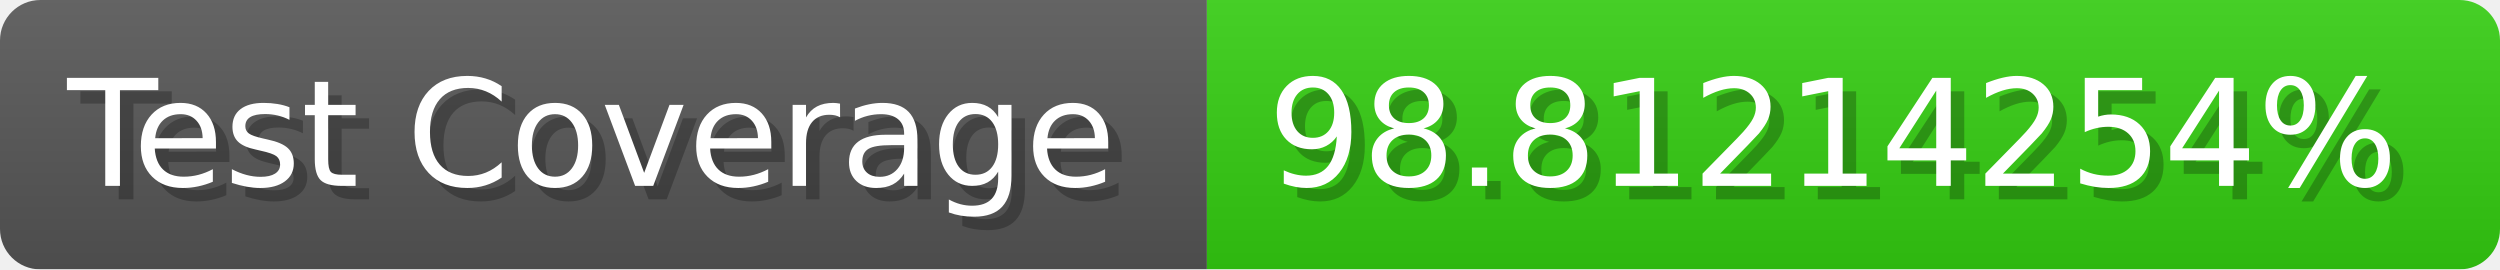
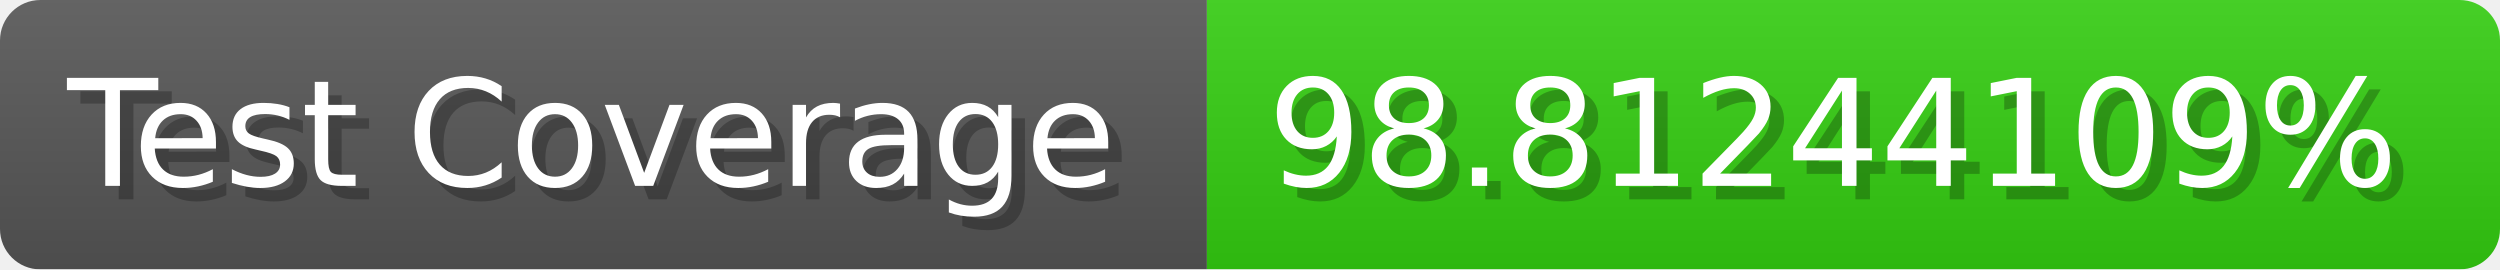
- <svg xmlns="http://www.w3.org/2000/svg" width="185.6" height="20" viewBox="0 0 1856 200" role="img" aria-label="Test Coverage: 98.81214254%">
+ <svg xmlns="http://www.w3.org/2000/svg" width="185.6" height="20" viewBox="0 0 1856 200" role="img" aria-label="Test Coverage: 98.81244109%">
  <linearGradient id="a" x2="0" y2="100%">
    <stop offset="0" stop-opacity=".1" stop-color="#EEE" />
    <stop offset="1" stop-opacity=".1" />
  </linearGradient>
  <mask id="m">
    <rect width="1856" height="200" rx="30" fill="#FFF" />
  </mask>
  <g mask="url(#m)">
    <rect width="896" height="200" fill="#555" />
    <rect width="960" height="200" fill="#3C1" x="896" />
    <rect width="1856" height="200" fill="url(#a)" />
  </g>
  <g aria-hidden="true" fill="#fff" text-anchor="start" font-family="Verdana,DejaVu Sans,sans-serif" font-size="110">
    <text x="60" y="148" textLength="796" fill="#000" opacity="0.25">Test Coverage</text>
    <text x="50" y="138" textLength="796">Test Coverage</text>
-     <text x="951" y="148" textLength="860" fill="#000" opacity="0.25">98.81214254%</text>
-     <text x="941" y="138" textLength="860">98.81214254%</text>
+     <text x="951" y="148" textLength="860" fill="#000" opacity="0.25">98.81244109%</text>
+     <text x="941" y="138" textLength="860">98.81244109%</text>
  </g>
</svg>
